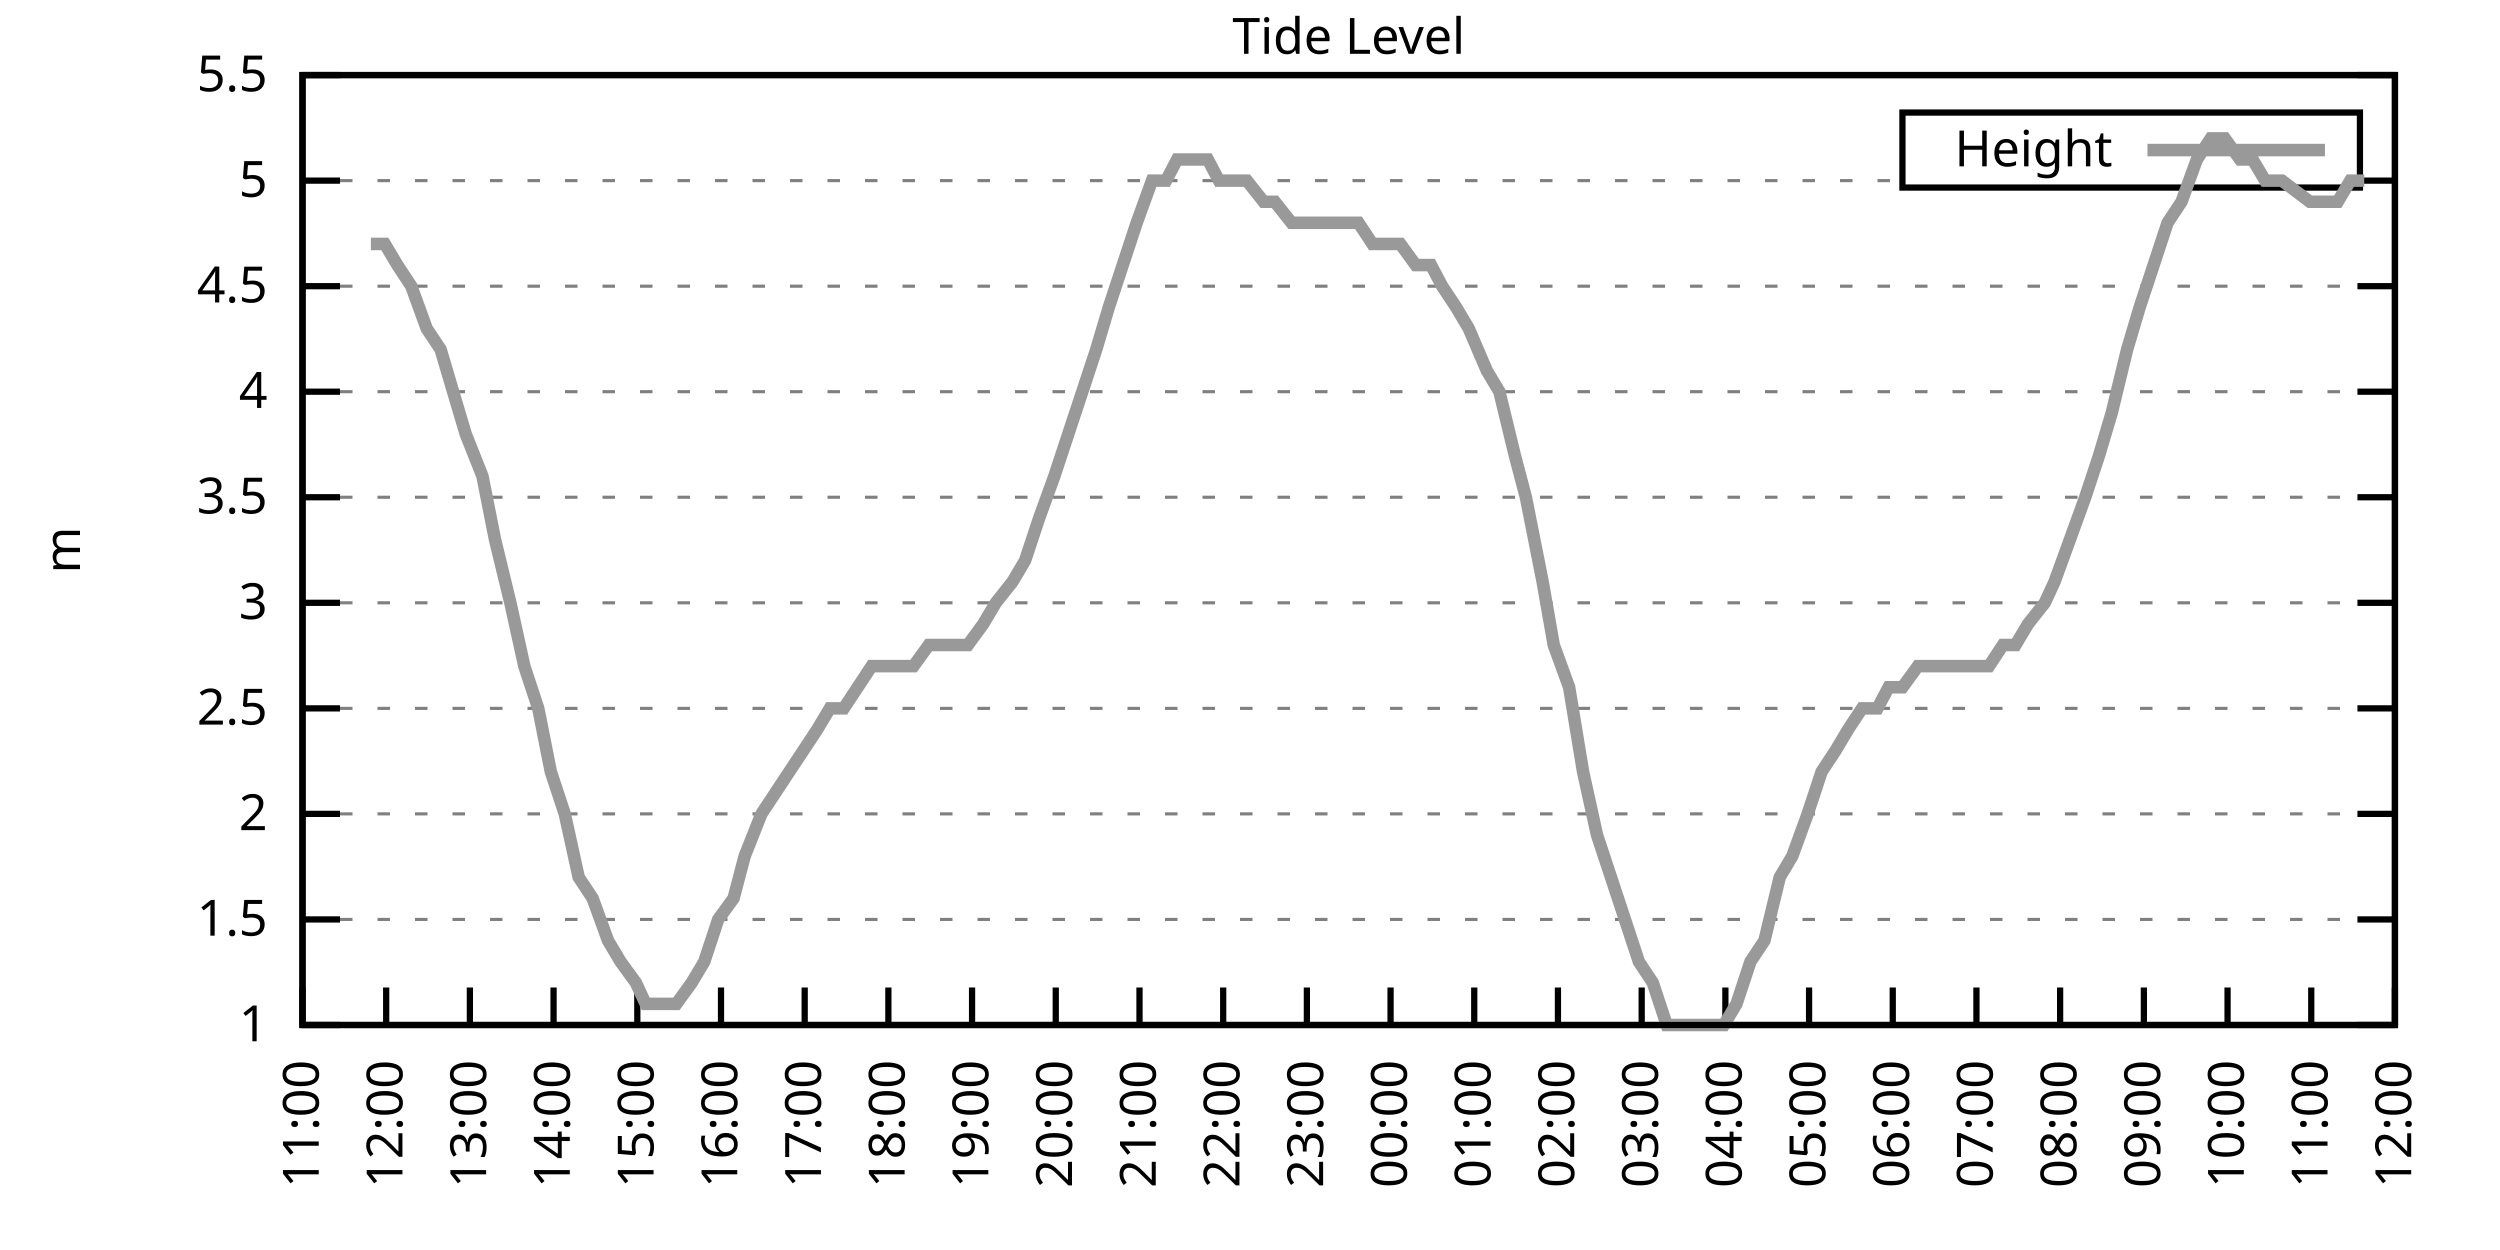
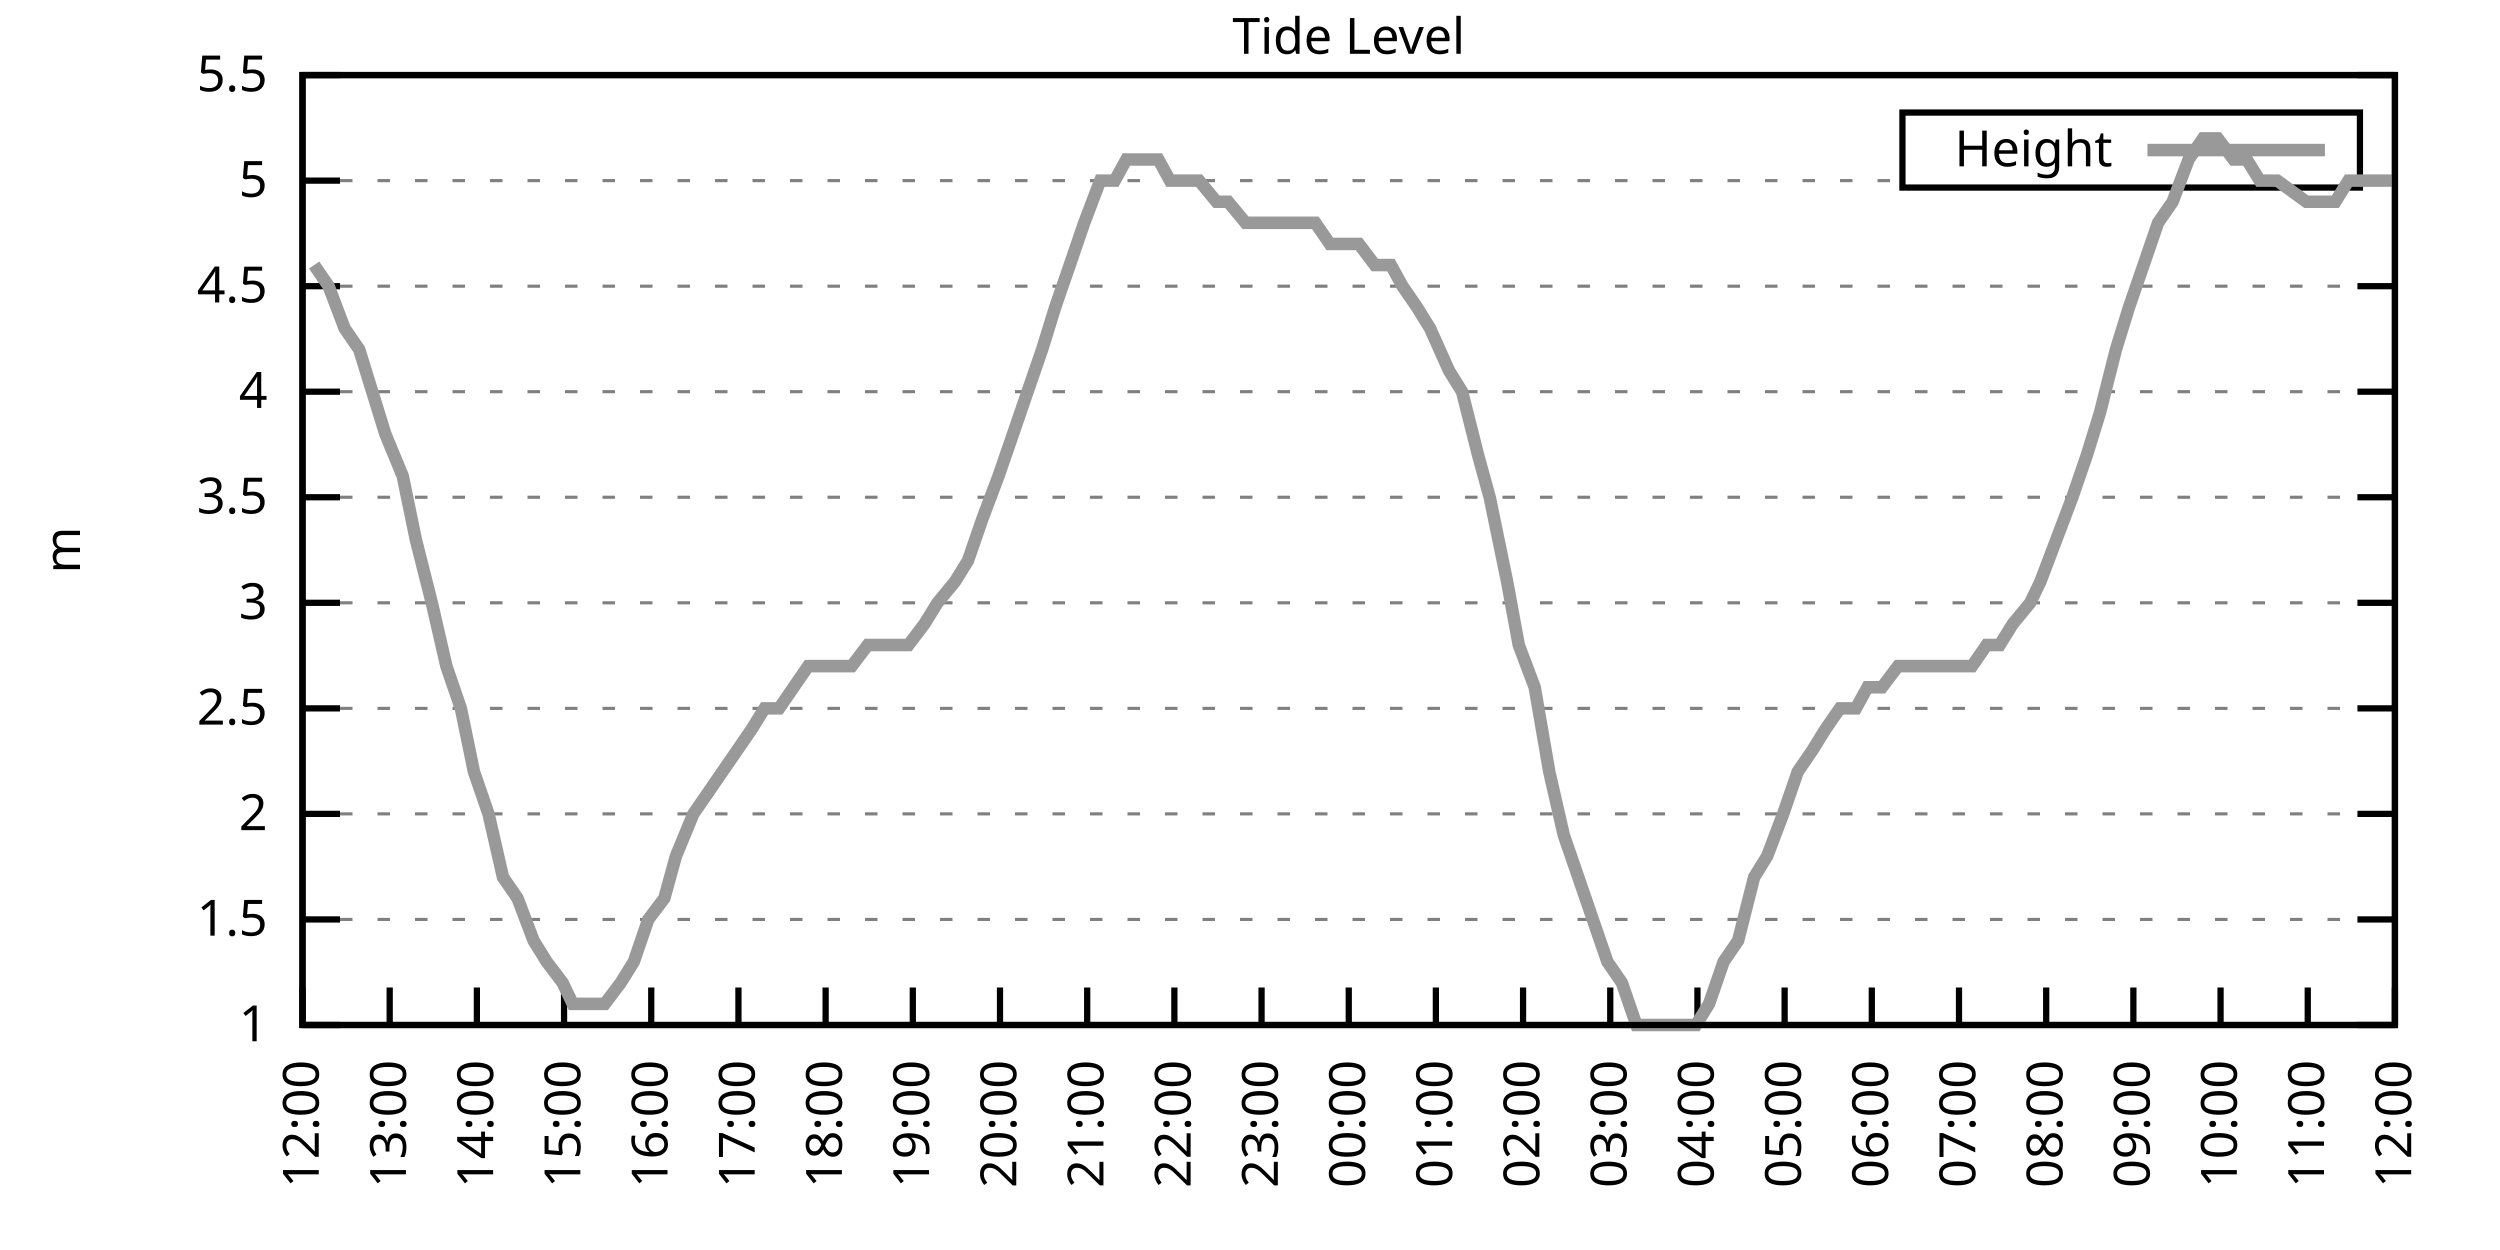
<svg xmlns="http://www.w3.org/2000/svg" xmlns:xlink="http://www.w3.org/1999/xlink" width="400" height="200" viewBox="0 0 400 200">
  <g id="gnuplot_canvas">
    <rect x="0" y="0" width="400" height="200" fill="none" />
    <defs>
      <circle id="gpDot" r="0.5" stroke-width="0.5" stroke="currentColor" />
      <path id="gpPt0" stroke-width="0.333" stroke="currentColor" d="M-1,0 h2 M0,-1 v2" />
      <path id="gpPt1" stroke-width="0.333" stroke="currentColor" d="M-1,-1 L1,1 M1,-1 L-1,1" />
      <path id="gpPt2" stroke-width="0.333" stroke="currentColor" d="M-1,0 L1,0 M0,-1 L0,1 M-1,-1 L1,1 M-1,1 L1,-1" />
      <rect id="gpPt3" stroke-width="0.333" stroke="currentColor" x="-1" y="-1" width="2" height="2" />
      <rect id="gpPt4" stroke-width="0.333" stroke="currentColor" fill="currentColor" x="-1" y="-1" width="2" height="2" />
      <circle id="gpPt5" stroke-width="0.333" stroke="currentColor" cx="0" cy="0" r="1" />
      <use xlink:href="#gpPt5" id="gpPt6" fill="currentColor" stroke="none" />
      <path id="gpPt7" stroke-width="0.333" stroke="currentColor" d="M0,-1.33 L-1.33,0.67 L1.33,0.67 z" />
      <use xlink:href="#gpPt7" id="gpPt8" fill="currentColor" stroke="none" />
      <use xlink:href="#gpPt7" id="gpPt9" stroke="currentColor" transform="rotate(180)" />
      <use xlink:href="#gpPt9" id="gpPt10" fill="currentColor" stroke="none" />
      <use xlink:href="#gpPt3" id="gpPt11" stroke="currentColor" transform="rotate(45)" />
      <use xlink:href="#gpPt11" id="gpPt12" fill="currentColor" stroke="none" />
      <path id="gpPt13" stroke-width="0.333" stroke="currentColor" d="M0,1.330 L1.265,0.411 L0.782,-1.067 L-0.782,-1.076 L-1.265,0.411 z" />
      <use xlink:href="#gpPt13" id="gpPt14" fill="currentColor" stroke="none" />
      <filter id="textbox" filterUnits="objectBoundingBox" x="0" y="0" height="1" width="1">
        <feFlood flood-color="white" flood-opacity="1" result="bgnd" />
        <feComposite in="SourceGraphic" in2="bgnd" operator="atop" />
      </filter>
      <filter id="greybox" filterUnits="objectBoundingBox" x="0" y="0" height="1" width="1">
        <feFlood flood-color="lightgrey" flood-opacity="1" result="grey" />
        <feComposite in="SourceGraphic" in2="grey" operator="atop" />
      </filter>
    </defs>
    <g fill="none" color="white" stroke="currentColor" stroke-width="1.00" stroke-linecap="butt" stroke-linejoin="miter">
</g>
    <g fill="none" color="black" stroke="currentColor" stroke-width="1.00" stroke-linecap="butt" stroke-linejoin="miter">
      <g stroke="none" shape-rendering="crispEdges">
        <polygon fill="rgb(255, 255, 255)" points="48.40,164.00 383.18,164.00 383.18,12.02 48.40,12.02 " />
      </g>
    </g>
    <g fill="none" color="black" stroke="currentColor" stroke-width="1.00" stroke-linecap="butt" stroke-linejoin="miter">
</g>
    <g fill="none" color="black" stroke="black" stroke-width="0.50" stroke-linecap="butt" stroke-linejoin="miter">
</g>
    <g fill="none" color="gray" stroke="currentColor" stroke-width="0.50" stroke-linecap="butt" stroke-linejoin="miter">
      <path stroke="gray" stroke-dasharray="2,4" class="gridline" d="M48.40,164.00 L383.19,164.00  " />
    </g>
    <g fill="none" color="gray" stroke="gray" stroke-width="1.00" stroke-linecap="butt" stroke-linejoin="miter">
</g>
    <g fill="none" color="black" stroke="currentColor" stroke-width="1.00" stroke-linecap="butt" stroke-linejoin="miter">
      <path stroke="black" d="M48.40,164.00 L54.40,164.00 M383.19,164.00 L377.19,164.00  " />
      <g transform="translate(42.80,166.60)" stroke="none" fill="black" font-family="Sans" font-size="8.00" text-anchor="end">
        <text>
          <tspan font-family="Sans"> 1</tspan>
        </text>
      </g>
    </g>
    <g fill="none" color="black" stroke="currentColor" stroke-width="1.00" stroke-linecap="butt" stroke-linejoin="miter">
</g>
    <g fill="none" color="black" stroke="black" stroke-width="0.50" stroke-linecap="butt" stroke-linejoin="miter">
</g>
    <g fill="none" color="gray" stroke="currentColor" stroke-width="0.50" stroke-linecap="butt" stroke-linejoin="miter">
      <path stroke="gray" stroke-dasharray="2,4" class="gridline" d="M48.40,147.11 L383.19,147.11  " />
    </g>
    <g fill="none" color="gray" stroke="gray" stroke-width="1.00" stroke-linecap="butt" stroke-linejoin="miter">
</g>
    <g fill="none" color="black" stroke="currentColor" stroke-width="1.00" stroke-linecap="butt" stroke-linejoin="miter">
      <path stroke="black" d="M48.40,147.11 L54.40,147.11 M383.19,147.11 L377.19,147.11  " />
      <g transform="translate(42.80,149.71)" stroke="none" fill="black" font-family="Sans" font-size="8.00" text-anchor="end">
        <text>
          <tspan font-family="Sans"> 1.5</tspan>
        </text>
      </g>
    </g>
    <g fill="none" color="black" stroke="currentColor" stroke-width="1.00" stroke-linecap="butt" stroke-linejoin="miter">
</g>
    <g fill="none" color="black" stroke="black" stroke-width="0.50" stroke-linecap="butt" stroke-linejoin="miter">
</g>
    <g fill="none" color="gray" stroke="currentColor" stroke-width="0.50" stroke-linecap="butt" stroke-linejoin="miter">
      <path stroke="gray" stroke-dasharray="2,4" class="gridline" d="M48.40,130.22 L383.19,130.22  " />
    </g>
    <g fill="none" color="gray" stroke="gray" stroke-width="1.00" stroke-linecap="butt" stroke-linejoin="miter">
</g>
    <g fill="none" color="black" stroke="currentColor" stroke-width="1.00" stroke-linecap="butt" stroke-linejoin="miter">
      <path stroke="black" d="M48.40,130.22 L54.40,130.22 M383.19,130.22 L377.19,130.22  " />
      <g transform="translate(42.80,132.82)" stroke="none" fill="black" font-family="Sans" font-size="8.00" text-anchor="end">
        <text>
          <tspan font-family="Sans"> 2</tspan>
        </text>
      </g>
    </g>
    <g fill="none" color="black" stroke="currentColor" stroke-width="1.00" stroke-linecap="butt" stroke-linejoin="miter">
</g>
    <g fill="none" color="black" stroke="black" stroke-width="0.50" stroke-linecap="butt" stroke-linejoin="miter">
</g>
    <g fill="none" color="gray" stroke="currentColor" stroke-width="0.50" stroke-linecap="butt" stroke-linejoin="miter">
      <path stroke="gray" stroke-dasharray="2,4" class="gridline" d="M48.40,113.34 L383.19,113.34  " />
    </g>
    <g fill="none" color="gray" stroke="gray" stroke-width="1.00" stroke-linecap="butt" stroke-linejoin="miter">
</g>
    <g fill="none" color="black" stroke="currentColor" stroke-width="1.00" stroke-linecap="butt" stroke-linejoin="miter">
      <path stroke="black" d="M48.40,113.34 L54.40,113.34 M383.19,113.34 L377.19,113.34  " />
      <g transform="translate(42.80,115.94)" stroke="none" fill="black" font-family="Sans" font-size="8.00" text-anchor="end">
        <text>
          <tspan font-family="Sans"> 2.5</tspan>
        </text>
      </g>
    </g>
    <g fill="none" color="black" stroke="currentColor" stroke-width="1.00" stroke-linecap="butt" stroke-linejoin="miter">
</g>
    <g fill="none" color="black" stroke="black" stroke-width="0.50" stroke-linecap="butt" stroke-linejoin="miter">
</g>
    <g fill="none" color="gray" stroke="currentColor" stroke-width="0.50" stroke-linecap="butt" stroke-linejoin="miter">
      <path stroke="gray" stroke-dasharray="2,4" class="gridline" d="M48.40,96.45 L383.19,96.45  " />
    </g>
    <g fill="none" color="gray" stroke="gray" stroke-width="1.00" stroke-linecap="butt" stroke-linejoin="miter">
</g>
    <g fill="none" color="black" stroke="currentColor" stroke-width="1.00" stroke-linecap="butt" stroke-linejoin="miter">
      <path stroke="black" d="M48.40,96.45 L54.40,96.45 M383.19,96.45 L377.19,96.45  " />
      <g transform="translate(42.80,99.05)" stroke="none" fill="black" font-family="Sans" font-size="8.00" text-anchor="end">
        <text>
          <tspan font-family="Sans"> 3</tspan>
        </text>
      </g>
    </g>
    <g fill="none" color="black" stroke="currentColor" stroke-width="1.00" stroke-linecap="butt" stroke-linejoin="miter">
</g>
    <g fill="none" color="black" stroke="black" stroke-width="0.50" stroke-linecap="butt" stroke-linejoin="miter">
</g>
    <g fill="none" color="gray" stroke="currentColor" stroke-width="0.50" stroke-linecap="butt" stroke-linejoin="miter">
      <path stroke="gray" stroke-dasharray="2,4" class="gridline" d="M48.40,79.56 L383.19,79.56  " />
    </g>
    <g fill="none" color="gray" stroke="gray" stroke-width="1.00" stroke-linecap="butt" stroke-linejoin="miter">
</g>
    <g fill="none" color="black" stroke="currentColor" stroke-width="1.00" stroke-linecap="butt" stroke-linejoin="miter">
      <path stroke="black" d="M48.40,79.56 L54.40,79.56 M383.19,79.56 L377.19,79.56  " />
      <g transform="translate(42.80,82.16)" stroke="none" fill="black" font-family="Sans" font-size="8.00" text-anchor="end">
        <text>
          <tspan font-family="Sans"> 3.5</tspan>
        </text>
      </g>
    </g>
    <g fill="none" color="black" stroke="currentColor" stroke-width="1.00" stroke-linecap="butt" stroke-linejoin="miter">
</g>
    <g fill="none" color="black" stroke="black" stroke-width="0.50" stroke-linecap="butt" stroke-linejoin="miter">
</g>
    <g fill="none" color="gray" stroke="currentColor" stroke-width="0.50" stroke-linecap="butt" stroke-linejoin="miter">
      <path stroke="gray" stroke-dasharray="2,4" class="gridline" d="M48.40,62.67 L383.19,62.67  " />
    </g>
    <g fill="none" color="gray" stroke="gray" stroke-width="1.00" stroke-linecap="butt" stroke-linejoin="miter">
</g>
    <g fill="none" color="black" stroke="currentColor" stroke-width="1.00" stroke-linecap="butt" stroke-linejoin="miter">
      <path stroke="black" d="M48.40,62.67 L54.40,62.67 M383.19,62.67 L377.19,62.67  " />
      <g transform="translate(42.80,65.27)" stroke="none" fill="black" font-family="Sans" font-size="8.00" text-anchor="end">
        <text>
          <tspan font-family="Sans"> 4</tspan>
        </text>
      </g>
    </g>
    <g fill="none" color="black" stroke="currentColor" stroke-width="1.00" stroke-linecap="butt" stroke-linejoin="miter">
</g>
    <g fill="none" color="black" stroke="black" stroke-width="0.50" stroke-linecap="butt" stroke-linejoin="miter">
</g>
    <g fill="none" color="gray" stroke="currentColor" stroke-width="0.50" stroke-linecap="butt" stroke-linejoin="miter">
      <path stroke="gray" stroke-dasharray="2,4" class="gridline" d="M48.40,45.79 L383.19,45.79  " />
    </g>
    <g fill="none" color="gray" stroke="gray" stroke-width="1.00" stroke-linecap="butt" stroke-linejoin="miter">
</g>
    <g fill="none" color="black" stroke="currentColor" stroke-width="1.00" stroke-linecap="butt" stroke-linejoin="miter">
      <path stroke="black" d="M48.40,45.79 L54.40,45.79 M383.19,45.79 L377.19,45.79  " />
      <g transform="translate(42.80,48.39)" stroke="none" fill="black" font-family="Sans" font-size="8.00" text-anchor="end">
        <text>
          <tspan font-family="Sans"> 4.5</tspan>
        </text>
      </g>
    </g>
    <g fill="none" color="black" stroke="currentColor" stroke-width="1.00" stroke-linecap="butt" stroke-linejoin="miter">
</g>
    <g fill="none" color="black" stroke="black" stroke-width="0.50" stroke-linecap="butt" stroke-linejoin="miter">
</g>
    <g fill="none" color="gray" stroke="currentColor" stroke-width="0.50" stroke-linecap="butt" stroke-linejoin="miter">
      <path stroke="gray" stroke-dasharray="2,4" class="gridline" d="M48.40,28.90 L304.39,28.90 M377.59,28.90 L383.19,28.90  " />
    </g>
    <g fill="none" color="gray" stroke="gray" stroke-width="1.00" stroke-linecap="butt" stroke-linejoin="miter">
</g>
    <g fill="none" color="black" stroke="currentColor" stroke-width="1.00" stroke-linecap="butt" stroke-linejoin="miter">
      <path stroke="black" d="M48.40,28.90 L54.40,28.90 M383.19,28.90 L377.19,28.90  " />
      <g transform="translate(42.80,31.50)" stroke="none" fill="black" font-family="Sans" font-size="8.00" text-anchor="end">
        <text>
          <tspan font-family="Sans"> 5</tspan>
        </text>
      </g>
    </g>
    <g fill="none" color="black" stroke="currentColor" stroke-width="1.00" stroke-linecap="butt" stroke-linejoin="miter">
</g>
    <g fill="none" color="black" stroke="black" stroke-width="0.50" stroke-linecap="butt" stroke-linejoin="miter">
</g>
    <g fill="none" color="gray" stroke="currentColor" stroke-width="0.50" stroke-linecap="butt" stroke-linejoin="miter">
      <path stroke="gray" stroke-dasharray="2,4" class="gridline" d="M48.40,12.01 L383.19,12.01  " />
    </g>
    <g fill="none" color="gray" stroke="gray" stroke-width="1.00" stroke-linecap="butt" stroke-linejoin="miter">
</g>
    <g fill="none" color="black" stroke="currentColor" stroke-width="1.00" stroke-linecap="butt" stroke-linejoin="miter">
      <path stroke="black" d="M48.40,12.01 L54.40,12.01 M383.19,12.01 L377.19,12.01  " />
      <g transform="translate(42.80,14.61)" stroke="none" fill="black" font-family="Sans" font-size="8.00" text-anchor="end">
        <text>
          <tspan font-family="Sans"> 5.5</tspan>
        </text>
      </g>
    </g>
    <g fill="none" color="black" stroke="currentColor" stroke-width="1.00" stroke-linecap="butt" stroke-linejoin="miter">
      <path stroke="black" d="M48.40,164.00 L48.40,158.00  " />
      <g transform="translate(51.00,169.60) rotate(270.00)" stroke="none" fill="black" font-family="Sans" font-size="8.00" text-anchor="end">
        <text>
-           <tspan font-family="Sans">11:00</tspan>
-         </text>
-       </g>
-     </g>
-     <g fill="none" color="black" stroke="currentColor" stroke-width="1.00" stroke-linecap="butt" stroke-linejoin="miter">
-       <path stroke="black" d="M61.79,164.00 L61.79,158.00  " />
-       <g transform="translate(64.39,169.60) rotate(270.00)" stroke="none" fill="black" font-family="Sans" font-size="8.00" text-anchor="end">
-         <text>
          <tspan font-family="Sans">12:00</tspan>
        </text>
      </g>
    </g>
    <g fill="none" color="black" stroke="currentColor" stroke-width="1.00" stroke-linecap="butt" stroke-linejoin="miter">
-       <path stroke="black" d="M75.18,164.00 L75.18,158.00  " />
-       <g transform="translate(77.78,169.60) rotate(270.00)" stroke="none" fill="black" font-family="Sans" font-size="8.00" text-anchor="end">
+       <path stroke="black" d="M62.35,164.00 L62.35,158.00  " />
+       <g transform="translate(64.95,169.60) rotate(270.00)" stroke="none" fill="black" font-family="Sans" font-size="8.00" text-anchor="end">
        <text>
          <tspan font-family="Sans">13:00</tspan>
        </text>
      </g>
    </g>
    <g fill="none" color="black" stroke="currentColor" stroke-width="1.00" stroke-linecap="butt" stroke-linejoin="miter">
-       <path stroke="black" d="M88.57,164.00 L88.57,158.00  " />
-       <g transform="translate(91.17,169.60) rotate(270.00)" stroke="none" fill="black" font-family="Sans" font-size="8.00" text-anchor="end">
+       <path stroke="black" d="M76.30,164.00 L76.30,158.00  " />
+       <g transform="translate(78.90,169.60) rotate(270.00)" stroke="none" fill="black" font-family="Sans" font-size="8.00" text-anchor="end">
        <text>
          <tspan font-family="Sans">14:00</tspan>
        </text>
      </g>
    </g>
    <g fill="none" color="black" stroke="currentColor" stroke-width="1.00" stroke-linecap="butt" stroke-linejoin="miter">
-       <path stroke="black" d="M101.97,164.00 L101.97,158.00  " />
-       <g transform="translate(104.57,169.60) rotate(270.00)" stroke="none" fill="black" font-family="Sans" font-size="8.00" text-anchor="end">
+       <path stroke="black" d="M90.25,164.00 L90.25,158.00  " />
+       <g transform="translate(92.85,169.60) rotate(270.00)" stroke="none" fill="black" font-family="Sans" font-size="8.00" text-anchor="end">
        <text>
          <tspan font-family="Sans">15:00</tspan>
        </text>
      </g>
    </g>
    <g fill="none" color="black" stroke="currentColor" stroke-width="1.00" stroke-linecap="butt" stroke-linejoin="miter">
-       <path stroke="black" d="M115.36,164.00 L115.36,158.00  " />
-       <g transform="translate(117.96,169.60) rotate(270.00)" stroke="none" fill="black" font-family="Sans" font-size="8.00" text-anchor="end">
+       <path stroke="black" d="M104.20,164.00 L104.20,158.00  " />
+       <g transform="translate(106.80,169.60) rotate(270.00)" stroke="none" fill="black" font-family="Sans" font-size="8.00" text-anchor="end">
        <text>
          <tspan font-family="Sans">16:00</tspan>
        </text>
      </g>
    </g>
    <g fill="none" color="black" stroke="currentColor" stroke-width="1.00" stroke-linecap="butt" stroke-linejoin="miter">
-       <path stroke="black" d="M128.75,164.00 L128.75,158.00  " />
-       <g transform="translate(131.35,169.60) rotate(270.00)" stroke="none" fill="black" font-family="Sans" font-size="8.00" text-anchor="end">
+       <path stroke="black" d="M118.15,164.00 L118.15,158.00  " />
+       <g transform="translate(120.75,169.60) rotate(270.00)" stroke="none" fill="black" font-family="Sans" font-size="8.00" text-anchor="end">
        <text>
          <tspan font-family="Sans">17:00</tspan>
        </text>
      </g>
    </g>
    <g fill="none" color="black" stroke="currentColor" stroke-width="1.00" stroke-linecap="butt" stroke-linejoin="miter">
-       <path stroke="black" d="M142.14,164.00 L142.14,158.00  " />
-       <g transform="translate(144.74,169.60) rotate(270.00)" stroke="none" fill="black" font-family="Sans" font-size="8.00" text-anchor="end">
+       <path stroke="black" d="M132.10,164.00 L132.10,158.00  " />
+       <g transform="translate(134.70,169.60) rotate(270.00)" stroke="none" fill="black" font-family="Sans" font-size="8.00" text-anchor="end">
        <text>
          <tspan font-family="Sans">18:00</tspan>
        </text>
      </g>
    </g>
    <g fill="none" color="black" stroke="currentColor" stroke-width="1.00" stroke-linecap="butt" stroke-linejoin="miter">
-       <path stroke="black" d="M155.53,164.00 L155.53,158.00  " />
-       <g transform="translate(158.13,169.60) rotate(270.00)" stroke="none" fill="black" font-family="Sans" font-size="8.00" text-anchor="end">
+       <path stroke="black" d="M146.05,164.00 L146.05,158.00  " />
+       <g transform="translate(148.65,169.60) rotate(270.00)" stroke="none" fill="black" font-family="Sans" font-size="8.00" text-anchor="end">
        <text>
          <tspan font-family="Sans">19:00</tspan>
        </text>
      </g>
    </g>
    <g fill="none" color="black" stroke="currentColor" stroke-width="1.00" stroke-linecap="butt" stroke-linejoin="miter">
-       <path stroke="black" d="M168.92,164.00 L168.92,158.00  " />
-       <g transform="translate(171.52,169.60) rotate(270.00)" stroke="none" fill="black" font-family="Sans" font-size="8.00" text-anchor="end">
+       <path stroke="black" d="M160.00,164.00 L160.00,158.00  " />
+       <g transform="translate(162.60,169.60) rotate(270.00)" stroke="none" fill="black" font-family="Sans" font-size="8.00" text-anchor="end">
        <text>
          <tspan font-family="Sans">20:00</tspan>
        </text>
      </g>
    </g>
    <g fill="none" color="black" stroke="currentColor" stroke-width="1.00" stroke-linecap="butt" stroke-linejoin="miter">
-       <path stroke="black" d="M182.32,164.00 L182.32,158.00  " />
-       <g transform="translate(184.92,169.60) rotate(270.00)" stroke="none" fill="black" font-family="Sans" font-size="8.00" text-anchor="end">
+       <path stroke="black" d="M173.95,164.00 L173.95,158.00  " />
+       <g transform="translate(176.55,169.60) rotate(270.00)" stroke="none" fill="black" font-family="Sans" font-size="8.00" text-anchor="end">
        <text>
          <tspan font-family="Sans">21:00</tspan>
        </text>
      </g>
    </g>
    <g fill="none" color="black" stroke="currentColor" stroke-width="1.00" stroke-linecap="butt" stroke-linejoin="miter">
-       <path stroke="black" d="M195.71,164.00 L195.71,158.00  " />
-       <g transform="translate(198.31,169.60) rotate(270.00)" stroke="none" fill="black" font-family="Sans" font-size="8.00" text-anchor="end">
+       <path stroke="black" d="M187.90,164.00 L187.90,158.00  " />
+       <g transform="translate(190.50,169.60) rotate(270.00)" stroke="none" fill="black" font-family="Sans" font-size="8.00" text-anchor="end">
        <text>
          <tspan font-family="Sans">22:00</tspan>
        </text>
      </g>
    </g>
    <g fill="none" color="black" stroke="currentColor" stroke-width="1.00" stroke-linecap="butt" stroke-linejoin="miter">
-       <path stroke="black" d="M209.10,164.00 L209.10,158.00  " />
-       <g transform="translate(211.70,169.60) rotate(270.00)" stroke="none" fill="black" font-family="Sans" font-size="8.00" text-anchor="end">
+       <path stroke="black" d="M201.85,164.00 L201.85,158.00  " />
+       <g transform="translate(204.45,169.60) rotate(270.00)" stroke="none" fill="black" font-family="Sans" font-size="8.00" text-anchor="end">
        <text>
          <tspan font-family="Sans">23:00</tspan>
        </text>
      </g>
    </g>
    <g fill="none" color="black" stroke="currentColor" stroke-width="1.00" stroke-linecap="butt" stroke-linejoin="miter">
-       <path stroke="black" d="M222.49,164.00 L222.49,158.00  " />
-       <g transform="translate(225.09,169.60) rotate(270.00)" stroke="none" fill="black" font-family="Sans" font-size="8.00" text-anchor="end">
+       <path stroke="black" d="M215.80,164.00 L215.80,158.00  " />
+       <g transform="translate(218.40,169.60) rotate(270.00)" stroke="none" fill="black" font-family="Sans" font-size="8.00" text-anchor="end">
        <text>
          <tspan font-family="Sans">00:00</tspan>
        </text>
      </g>
    </g>
    <g fill="none" color="black" stroke="currentColor" stroke-width="1.00" stroke-linecap="butt" stroke-linejoin="miter">
-       <path stroke="black" d="M235.88,164.00 L235.88,158.00  " />
-       <g transform="translate(238.48,169.60) rotate(270.00)" stroke="none" fill="black" font-family="Sans" font-size="8.00" text-anchor="end">
+       <path stroke="black" d="M229.74,164.00 L229.74,158.00  " />
+       <g transform="translate(232.34,169.60) rotate(270.00)" stroke="none" fill="black" font-family="Sans" font-size="8.00" text-anchor="end">
        <text>
          <tspan font-family="Sans">01:00</tspan>
        </text>
      </g>
    </g>
    <g fill="none" color="black" stroke="currentColor" stroke-width="1.00" stroke-linecap="butt" stroke-linejoin="miter">
-       <path stroke="black" d="M249.27,164.00 L249.27,158.00  " />
-       <g transform="translate(251.87,169.60) rotate(270.00)" stroke="none" fill="black" font-family="Sans" font-size="8.00" text-anchor="end">
+       <path stroke="black" d="M243.69,164.00 L243.69,158.00  " />
+       <g transform="translate(246.29,169.60) rotate(270.00)" stroke="none" fill="black" font-family="Sans" font-size="8.00" text-anchor="end">
        <text>
          <tspan font-family="Sans">02:00</tspan>
        </text>
      </g>
    </g>
    <g fill="none" color="black" stroke="currentColor" stroke-width="1.00" stroke-linecap="butt" stroke-linejoin="miter">
-       <path stroke="black" d="M262.67,164.00 L262.67,158.00  " />
-       <g transform="translate(265.27,169.60) rotate(270.00)" stroke="none" fill="black" font-family="Sans" font-size="8.00" text-anchor="end">
+       <path stroke="black" d="M257.64,164.00 L257.64,158.00  " />
+       <g transform="translate(260.24,169.60) rotate(270.00)" stroke="none" fill="black" font-family="Sans" font-size="8.00" text-anchor="end">
        <text>
          <tspan font-family="Sans">03:00</tspan>
        </text>
      </g>
    </g>
    <g fill="none" color="black" stroke="currentColor" stroke-width="1.00" stroke-linecap="butt" stroke-linejoin="miter">
-       <path stroke="black" d="M276.06,164.00 L276.06,158.00  " />
-       <g transform="translate(278.66,169.60) rotate(270.00)" stroke="none" fill="black" font-family="Sans" font-size="8.00" text-anchor="end">
+       <path stroke="black" d="M271.59,164.00 L271.59,158.00  " />
+       <g transform="translate(274.19,169.60) rotate(270.00)" stroke="none" fill="black" font-family="Sans" font-size="8.00" text-anchor="end">
        <text>
          <tspan font-family="Sans">04:00</tspan>
        </text>
      </g>
    </g>
    <g fill="none" color="black" stroke="currentColor" stroke-width="1.00" stroke-linecap="butt" stroke-linejoin="miter">
-       <path stroke="black" d="M289.45,164.00 L289.45,158.00  " />
-       <g transform="translate(292.05,169.60) rotate(270.00)" stroke="none" fill="black" font-family="Sans" font-size="8.00" text-anchor="end">
+       <path stroke="black" d="M285.54,164.00 L285.54,158.00  " />
+       <g transform="translate(288.14,169.60) rotate(270.00)" stroke="none" fill="black" font-family="Sans" font-size="8.00" text-anchor="end">
        <text>
          <tspan font-family="Sans">05:00</tspan>
        </text>
      </g>
    </g>
    <g fill="none" color="black" stroke="currentColor" stroke-width="1.00" stroke-linecap="butt" stroke-linejoin="miter">
-       <path stroke="black" d="M302.84,164.00 L302.84,158.00  " />
-       <g transform="translate(305.44,169.60) rotate(270.00)" stroke="none" fill="black" font-family="Sans" font-size="8.00" text-anchor="end">
+       <path stroke="black" d="M299.49,164.00 L299.49,158.00  " />
+       <g transform="translate(302.09,169.60) rotate(270.00)" stroke="none" fill="black" font-family="Sans" font-size="8.00" text-anchor="end">
        <text>
          <tspan font-family="Sans">06:00</tspan>
        </text>
      </g>
    </g>
    <g fill="none" color="black" stroke="currentColor" stroke-width="1.00" stroke-linecap="butt" stroke-linejoin="miter">
-       <path stroke="black" d="M316.23,164.00 L316.23,158.00  " />
-       <g transform="translate(318.83,169.60) rotate(270.00)" stroke="none" fill="black" font-family="Sans" font-size="8.00" text-anchor="end">
+       <path stroke="black" d="M313.44,164.00 L313.44,158.00  " />
+       <g transform="translate(316.04,169.60) rotate(270.00)" stroke="none" fill="black" font-family="Sans" font-size="8.00" text-anchor="end">
        <text>
          <tspan font-family="Sans">07:00</tspan>
        </text>
      </g>
    </g>
    <g fill="none" color="black" stroke="currentColor" stroke-width="1.00" stroke-linecap="butt" stroke-linejoin="miter">
-       <path stroke="black" d="M329.62,164.00 L329.62,158.00  " />
-       <g transform="translate(332.22,169.60) rotate(270.00)" stroke="none" fill="black" font-family="Sans" font-size="8.00" text-anchor="end">
+       <path stroke="black" d="M327.39,164.00 L327.39,158.00  " />
+       <g transform="translate(329.99,169.60) rotate(270.00)" stroke="none" fill="black" font-family="Sans" font-size="8.00" text-anchor="end">
        <text>
          <tspan font-family="Sans">08:00</tspan>
        </text>
      </g>
    </g>
    <g fill="none" color="black" stroke="currentColor" stroke-width="1.00" stroke-linecap="butt" stroke-linejoin="miter">
-       <path stroke="black" d="M343.02,164.00 L343.02,158.00  " />
-       <g transform="translate(345.62,169.60) rotate(270.00)" stroke="none" fill="black" font-family="Sans" font-size="8.00" text-anchor="end">
+       <path stroke="black" d="M341.34,164.00 L341.34,158.00  " />
+       <g transform="translate(343.94,169.60) rotate(270.00)" stroke="none" fill="black" font-family="Sans" font-size="8.00" text-anchor="end">
        <text>
          <tspan font-family="Sans">09:00</tspan>
        </text>
      </g>
    </g>
    <g fill="none" color="black" stroke="currentColor" stroke-width="1.00" stroke-linecap="butt" stroke-linejoin="miter">
-       <path stroke="black" d="M356.41,164.00 L356.41,158.00  " />
-       <g transform="translate(359.01,169.60) rotate(270.00)" stroke="none" fill="black" font-family="Sans" font-size="8.00" text-anchor="end">
+       <path stroke="black" d="M355.29,164.00 L355.29,158.00  " />
+       <g transform="translate(357.89,169.60) rotate(270.00)" stroke="none" fill="black" font-family="Sans" font-size="8.00" text-anchor="end">
        <text>
          <tspan font-family="Sans">10:00</tspan>
        </text>
      </g>
    </g>
    <g fill="none" color="black" stroke="currentColor" stroke-width="1.00" stroke-linecap="butt" stroke-linejoin="miter">
-       <path stroke="black" d="M369.80,164.00 L369.80,158.00  " />
-       <g transform="translate(372.40,169.60) rotate(270.00)" stroke="none" fill="black" font-family="Sans" font-size="8.00" text-anchor="end">
+       <path stroke="black" d="M369.24,164.00 L369.24,158.00  " />
+       <g transform="translate(371.84,169.60) rotate(270.00)" stroke="none" fill="black" font-family="Sans" font-size="8.00" text-anchor="end">
        <text>
          <tspan font-family="Sans">11:00</tspan>
        </text>
      </g>
    </g>
    <g fill="none" color="black" stroke="currentColor" stroke-width="1.00" stroke-linecap="butt" stroke-linejoin="miter">
      <path stroke="black" d="M383.19,164.00 L383.19,158.00  " />
      <g transform="translate(385.79,169.60) rotate(270.00)" stroke="none" fill="black" font-family="Sans" font-size="8.00" text-anchor="end">
        <text>
          <tspan font-family="Sans">12:00</tspan>
        </text>
      </g>
    </g>
    <g fill="none" color="black" stroke="currentColor" stroke-width="1.00" stroke-linecap="butt" stroke-linejoin="miter">
</g>
    <g fill="none" color="black" stroke="currentColor" stroke-width="1.00" stroke-linecap="butt" stroke-linejoin="miter">
      <path stroke="black" d="M48.40,12.01 L48.40,164.00 L383.19,164.00 L383.19,12.01 L48.40,12.01 Z  " />
    </g>
    <g fill="none" color="black" stroke="currentColor" stroke-width="1.00" stroke-linecap="butt" stroke-linejoin="miter">
</g>
    <g fill="none" color="black" stroke="currentColor" stroke-width="1.00" stroke-linecap="butt" stroke-linejoin="miter">
      <path stroke="black" d="M304.39,30.01 L304.39,18.01 L377.59,18.01 L377.59,30.01 L304.39,30.01 Z  " />
    </g>
    <g id="Tide_level_plot_1">
      <g fill="none" color="white" stroke="black" stroke-width="2.00" stroke-linecap="butt" stroke-linejoin="miter">
</g>
      <g fill="none" color="black" stroke="currentColor" stroke-width="2.00" stroke-linecap="butt" stroke-linejoin="miter">
        <g transform="translate(337.99,26.61)" stroke="none" fill="black" font-family="Sans" font-size="8.00" text-anchor="end">
          <text>
            <tspan font-family="Sans">Height</tspan>
          </text>
        </g>
      </g>
      <g fill="none" color="black" stroke="currentColor" stroke-width="2.00" stroke-linecap="butt" stroke-linejoin="miter">
-         <path stroke="rgb(153, 153, 153)" d="M343.59,24.01 L371.99,24.01 M59.34,39.03 L61.57,39.03 L63.58,42.41 L65.81,45.79 L68.26,52.54 L70.50,55.92   L72.50,62.67 L74.51,69.43 L77.19,76.18 L79.20,86.32 L81.66,96.45 L83.89,106.58 L86.12,113.34 L88.13,123.47   L90.36,130.22 L92.59,140.36 L94.82,143.73 L97.28,150.49 L99.29,153.87 L101.74,157.24 L103.31,160.62 L106.21,160.62   L108.22,160.62 L110.67,157.24 L112.68,153.87 L114.91,147.11 L117.37,143.73 L119.15,136.98 L121.83,130.22 L124.06,126.85   L126.29,123.47 L128.53,120.09 L130.76,116.71 L132.77,113.34 L135.00,113.34 L137.23,109.96 L139.46,106.58 L141.69,106.58   L143.70,106.58 L146.16,106.58 L148.61,103.20 L150.62,103.20 L152.63,103.20 L154.86,103.20 L157.32,99.83 L159.33,96.45   L162.01,93.07 L164.01,89.69 L166.25,82.94 L168.70,76.18 L170.93,69.43 L173.17,62.67 L175.40,55.92 L177.41,49.16   L179.64,42.41 L181.87,35.65 L184.32,28.90 L186.56,28.90 L188.34,25.52 L190.80,25.52 L193.25,25.52 L195.04,28.90   L197.27,28.90 L199.50,28.90 L202.18,32.28 L203.97,32.28 L206.64,35.65 L208.88,35.65 L210.88,35.65 L213.34,35.65   L215.57,35.65 L217.36,35.65 L219.59,39.03 L221.82,39.03 L224.05,39.03 L226.51,42.41 L228.96,42.41 L230.75,45.79   L232.98,49.16 L234.99,52.54 L237.89,59.30 L239.90,62.67 L242.36,72.81 L244.14,79.56 L246.82,93.07 L248.60,103.20   L251.06,109.96 L253.29,123.47 L255.52,133.60 L257.76,140.36 L259.99,147.11 L262.22,153.87 L264.45,157.24 L266.68,164.00   L269.14,164.00 L271.15,164.00 L273.16,164.00 L275.83,164.00 L277.84,160.62 L280.07,153.87 L282.31,150.49 L284.76,140.36   L286.77,136.98 L289.23,130.22 L291.46,123.47 L293.69,120.09 L295.70,116.71 L297.93,113.34 L300.39,113.34 L302.17,109.96   L304.40,109.96 L306.86,106.58 L309.31,106.58 L311.54,106.58 L313.55,106.58 L316.01,106.58 L318.24,106.58 L320.47,103.20   L322.48,103.20 L324.49,99.83 L327.17,96.45 L328.73,93.07 L331.19,86.32 L333.64,79.56 L335.87,72.81 L337.88,66.05   L340.34,55.92 L342.35,49.16 L344.58,42.41 L346.81,35.65 L349.04,32.28 L351.50,25.52 L353.73,22.14 L355.96,22.14   L358.42,25.52 L360.42,25.52 L362.43,28.90 L365.11,28.90 L369.58,32.28 L371.81,32.28 L374.04,32.28 L376.05,28.90   L378.28,28.90  " />
+         <path stroke="rgb(153, 153, 153)" d="M343.59,24.01 L371.99,24.01 M50.26,42.41 L52.58,45.79 L55.14,52.54 L57.47,55.92 L59.56,62.67 L61.65,69.43   L64.44,76.18 L66.53,86.32 L69.09,96.45 L71.42,106.58 L73.74,113.34 L75.83,123.47 L78.16,130.22 L80.48,140.36   L82.81,143.73 L85.37,150.49 L87.46,153.87 L90.02,157.24 L91.64,160.62 L94.67,160.62 L96.76,160.62 L99.32,157.24   L101.41,153.87 L103.73,147.11 L106.29,143.73 L108.15,136.98 L110.94,130.22 L113.27,126.85 L115.59,123.47 L117.92,120.09   L120.24,116.71 L122.33,113.34 L124.66,113.34 L126.98,109.96 L129.31,106.58 L131.63,106.58 L133.72,106.58 L136.28,106.58   L138.84,103.20 L140.93,103.20 L143.02,103.20 L145.35,103.20 L147.91,99.83 L150.00,96.45 L152.79,93.07 L154.88,89.69   L157.21,82.94 L159.76,76.18 L162.09,69.43 L164.41,62.67 L166.74,55.92 L168.83,49.16 L171.16,42.41 L173.48,35.65   L176.04,28.90 L178.36,28.90 L180.22,25.52 L182.78,25.52 L185.34,25.52 L187.20,28.90 L189.52,28.90 L191.85,28.90   L194.64,32.28 L196.50,32.28 L199.29,35.65 L201.61,35.65 L203.71,35.65 L206.26,35.65 L208.59,35.65 L210.45,35.65   L212.77,39.03 L215.10,39.03 L217.42,39.03 L219.98,42.41 L222.54,42.41 L224.40,45.79 L226.72,49.16 L228.81,52.54   L231.84,59.30 L233.93,62.67 L236.49,72.81 L238.35,79.56 L241.14,93.07 L243.00,103.20 L245.55,109.96 L247.88,123.47   L250.20,133.60 L252.53,140.36 L254.85,147.11 L257.18,153.87 L259.50,157.24 L261.83,164.00 L264.39,164.00 L266.48,164.00   L268.57,164.00 L271.36,164.00 L273.45,160.62 L275.78,153.87 L278.10,150.49 L280.66,140.36 L282.75,136.98 L285.31,130.22   L287.64,123.47 L289.96,120.09 L292.05,116.71 L294.38,113.34 L296.94,113.34 L298.80,109.96 L301.12,109.96 L303.68,106.58   L306.23,106.58 L308.56,106.58 L310.65,106.58 L313.21,106.58 L315.53,106.58 L317.86,103.20 L319.95,103.20 L322.04,99.83   L324.83,96.45 L326.46,93.07 L329.02,86.32 L331.58,79.56 L333.90,72.81 L335.99,66.05 L338.55,55.92 L340.64,49.16   L342.97,42.41 L345.29,35.65 L347.62,32.28 L350.18,25.52 L352.50,22.14 L354.83,22.14 L357.38,25.52 L359.48,25.52   L361.57,28.90 L364.36,28.90 L369.01,32.28 L371.33,32.28 L373.66,32.28 L375.75,28.90 L378.08,28.90 L380.40,28.90   L382.96,28.90  " />
      </g>
    </g>
    <g fill="none" color="black" stroke="currentColor" stroke-width="2.00" stroke-linecap="butt" stroke-linejoin="miter">
</g>
    <g fill="none" color="black" stroke="black" stroke-width="1.00" stroke-linecap="butt" stroke-linejoin="miter">
</g>
    <g fill="none" color="black" stroke="currentColor" stroke-width="1.00" stroke-linecap="butt" stroke-linejoin="miter">
      <path stroke="black" d="M48.40,12.01 L48.40,164.00 L383.19,164.00 L383.19,12.01 L48.40,12.01 Z  " />
      <g transform="translate(12.80,88.01) rotate(270.00)" stroke="none" fill="black" font-family="Sans" font-size="8.00" text-anchor="middle">
        <text>
          <tspan font-family="Sans">m</tspan>
        </text>
      </g>
    </g>
    <g fill="none" color="black" stroke="currentColor" stroke-width="1.00" stroke-linecap="butt" stroke-linejoin="miter">
</g>
    <g fill="none" color="black" stroke="currentColor" stroke-width="1.00" stroke-linecap="butt" stroke-linejoin="miter">
      <g transform="translate(215.79,8.61)" stroke="none" fill="black" font-family="Sans" font-size="8.00" text-anchor="middle">
        <text>
          <tspan font-family="Sans">Tide Level</tspan>
        </text>
      </g>
    </g>
    <g fill="none" color="black" stroke="currentColor" stroke-width="1.00" stroke-linecap="butt" stroke-linejoin="miter">
</g>
  </g>
</svg>
